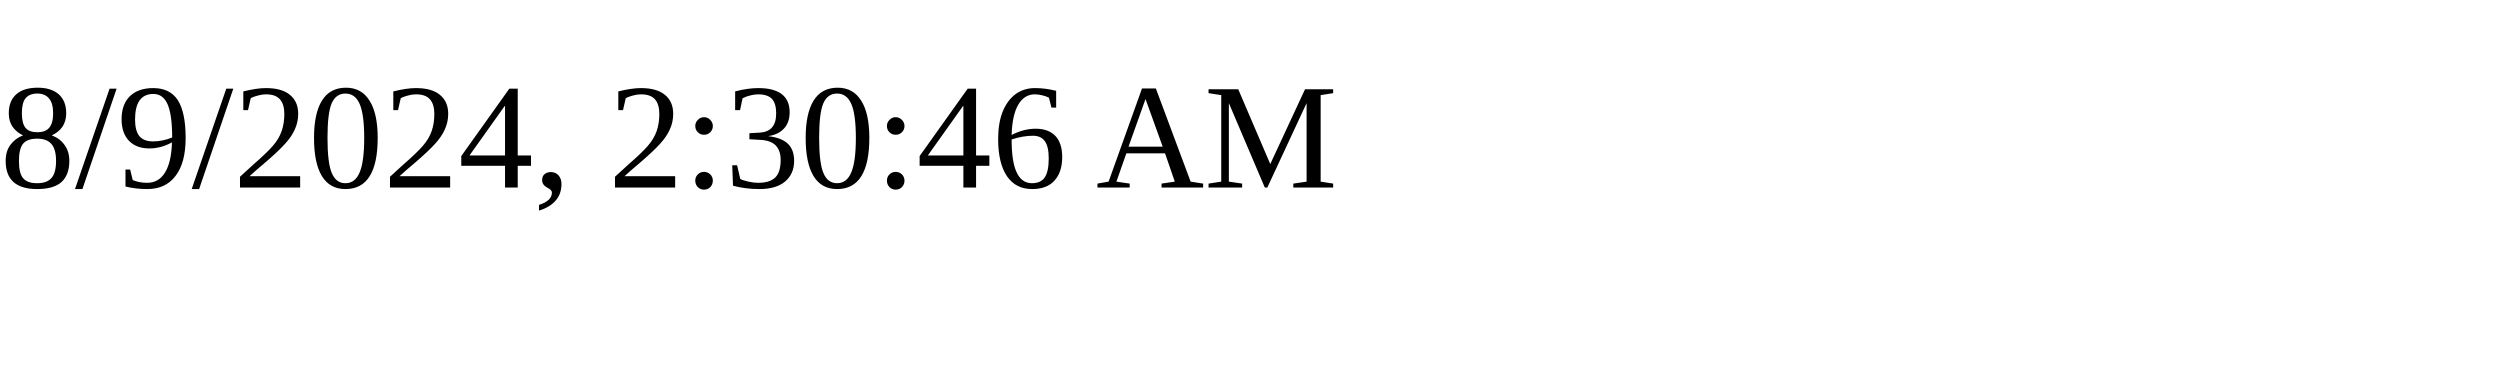
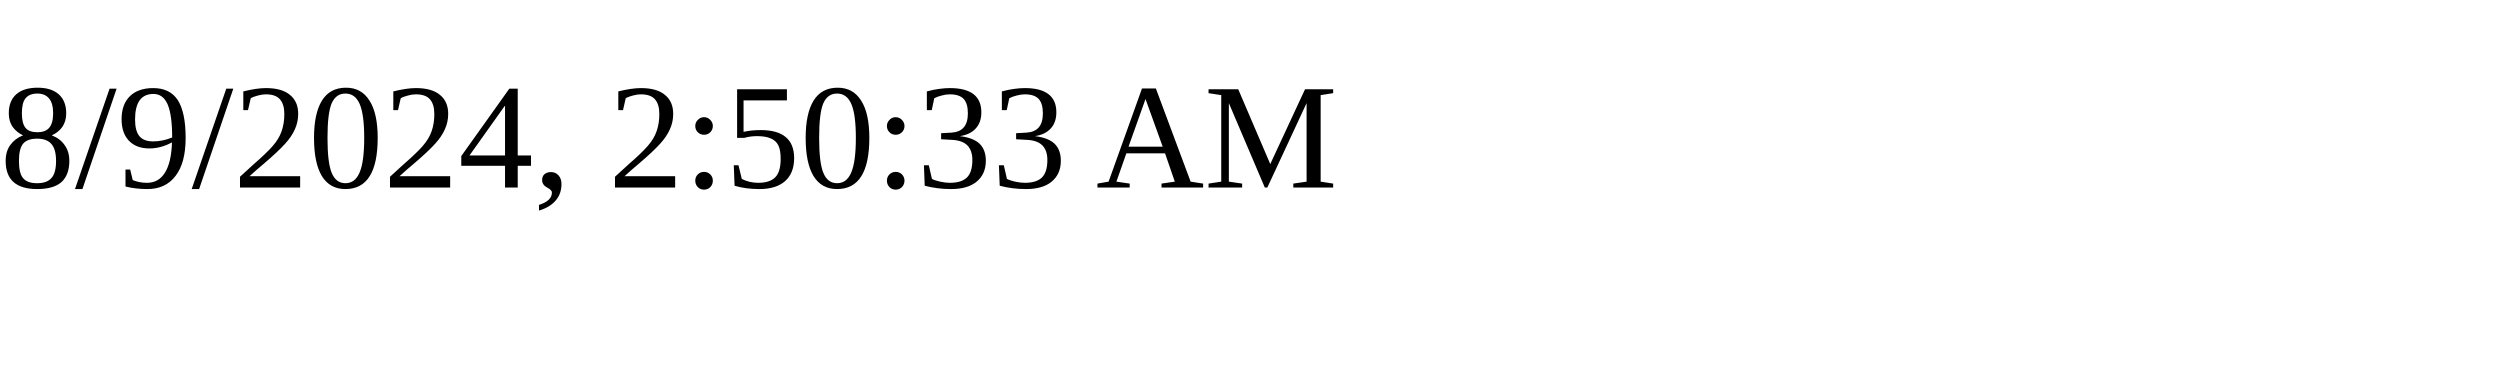
<svg xmlns="http://www.w3.org/2000/svg" height="30" width="200">
-   <text x="0" y="15">8/9/2024, 2:30:46 AM</text>
+   <text x="0" y="15">8/9/2024, 2:50:33 AM</text>
</svg>
